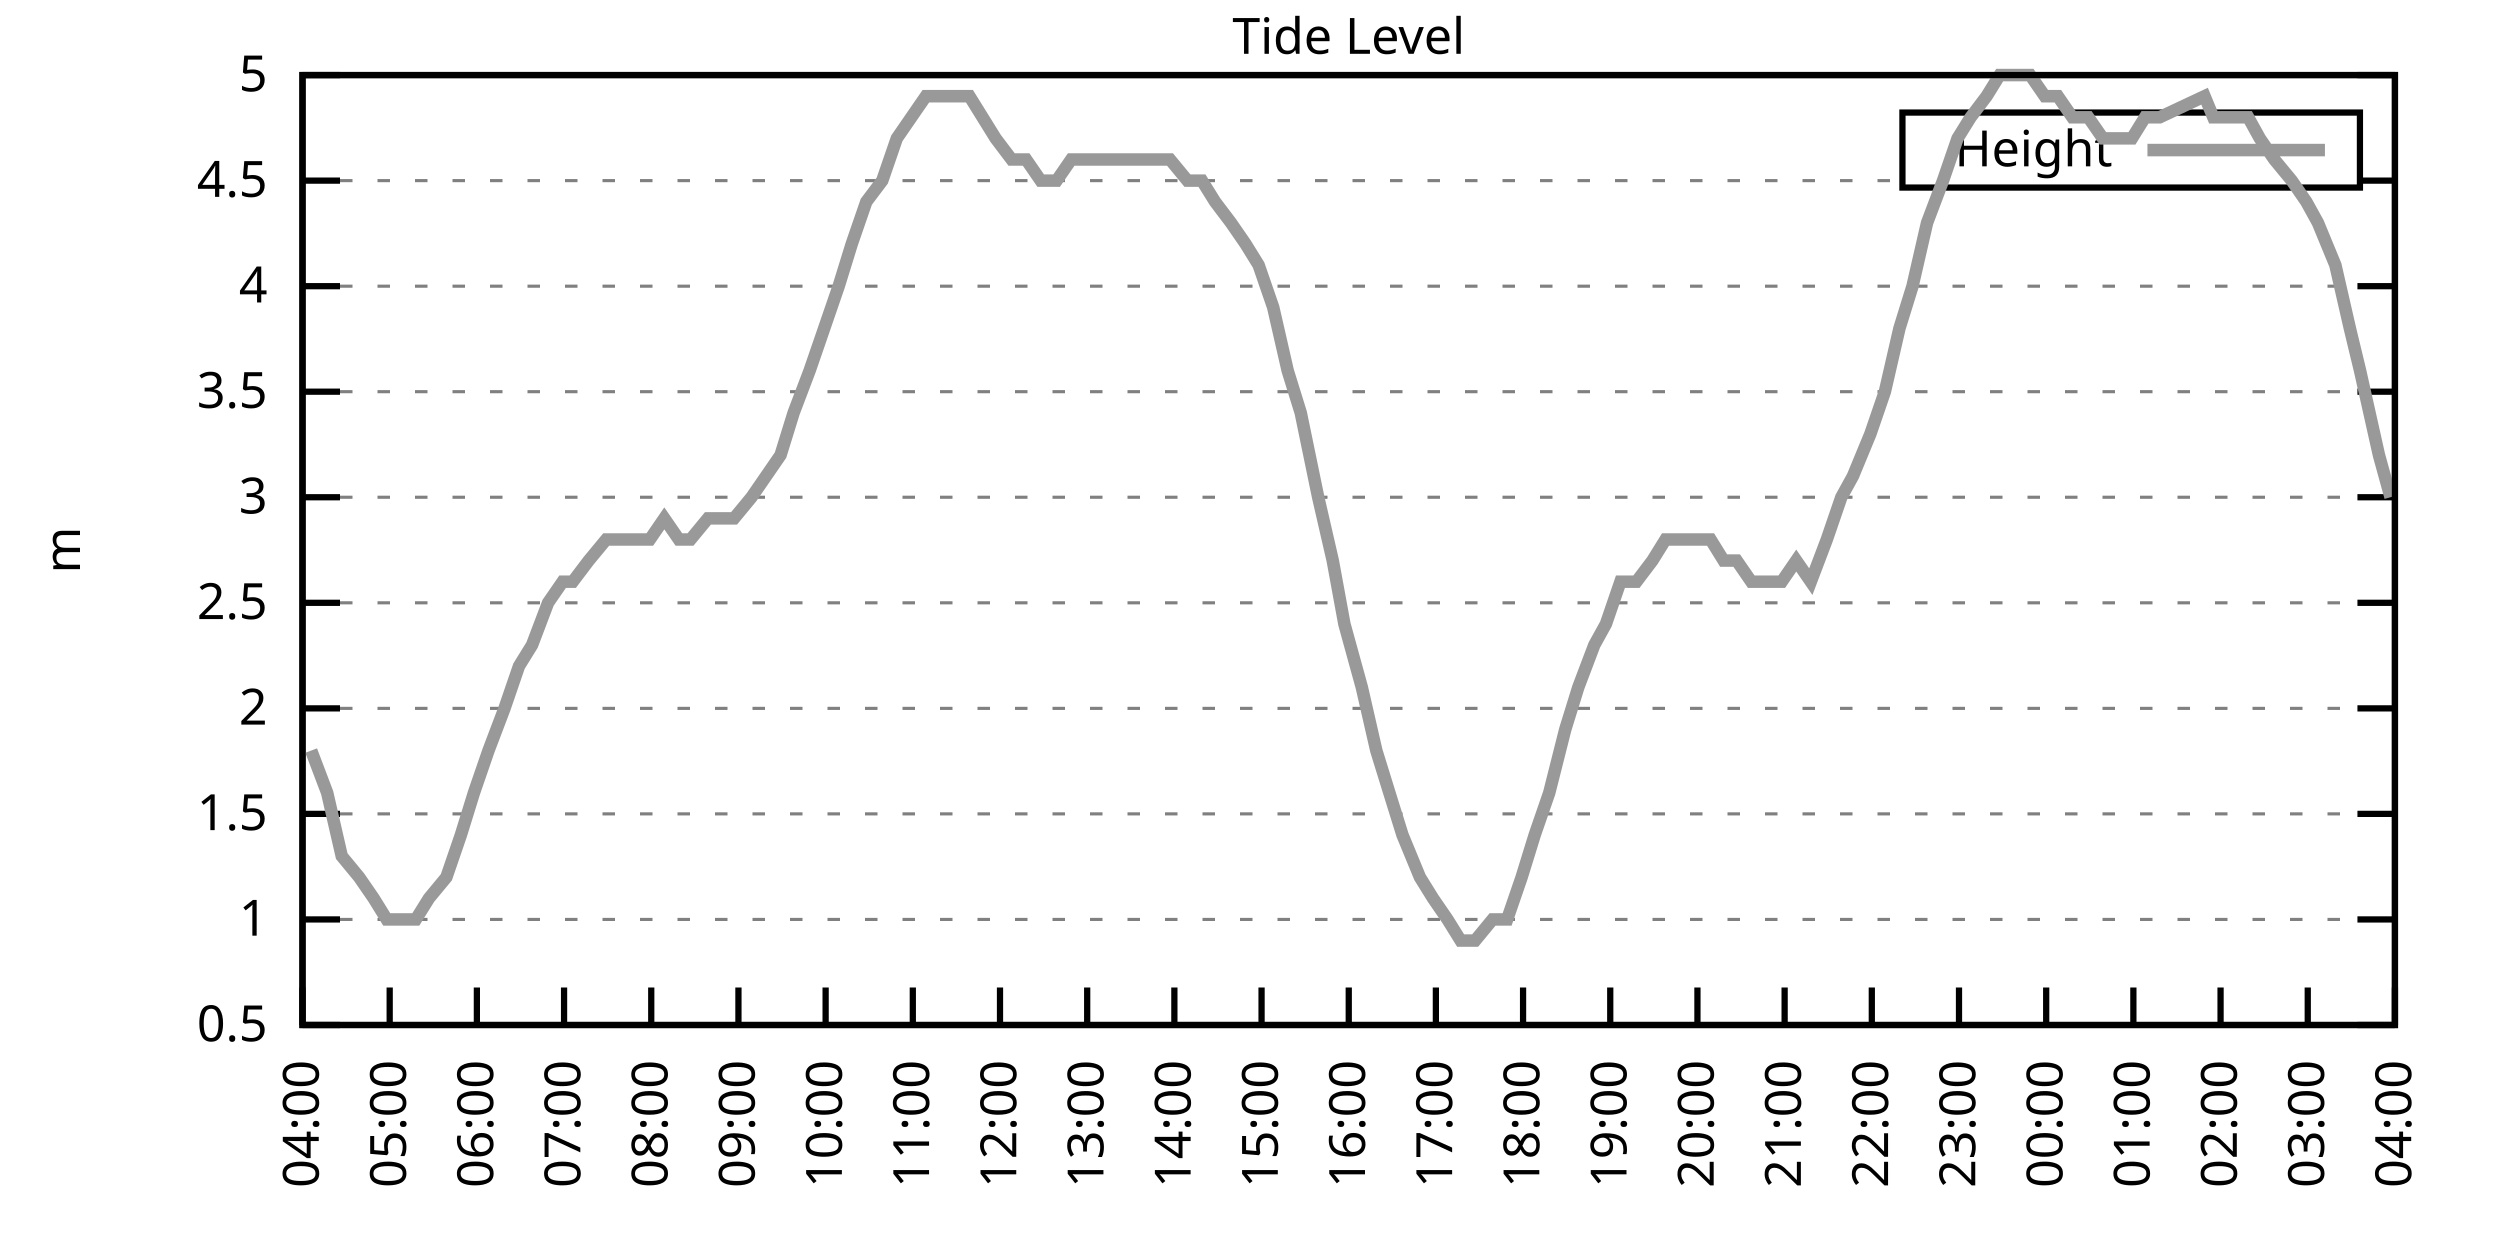
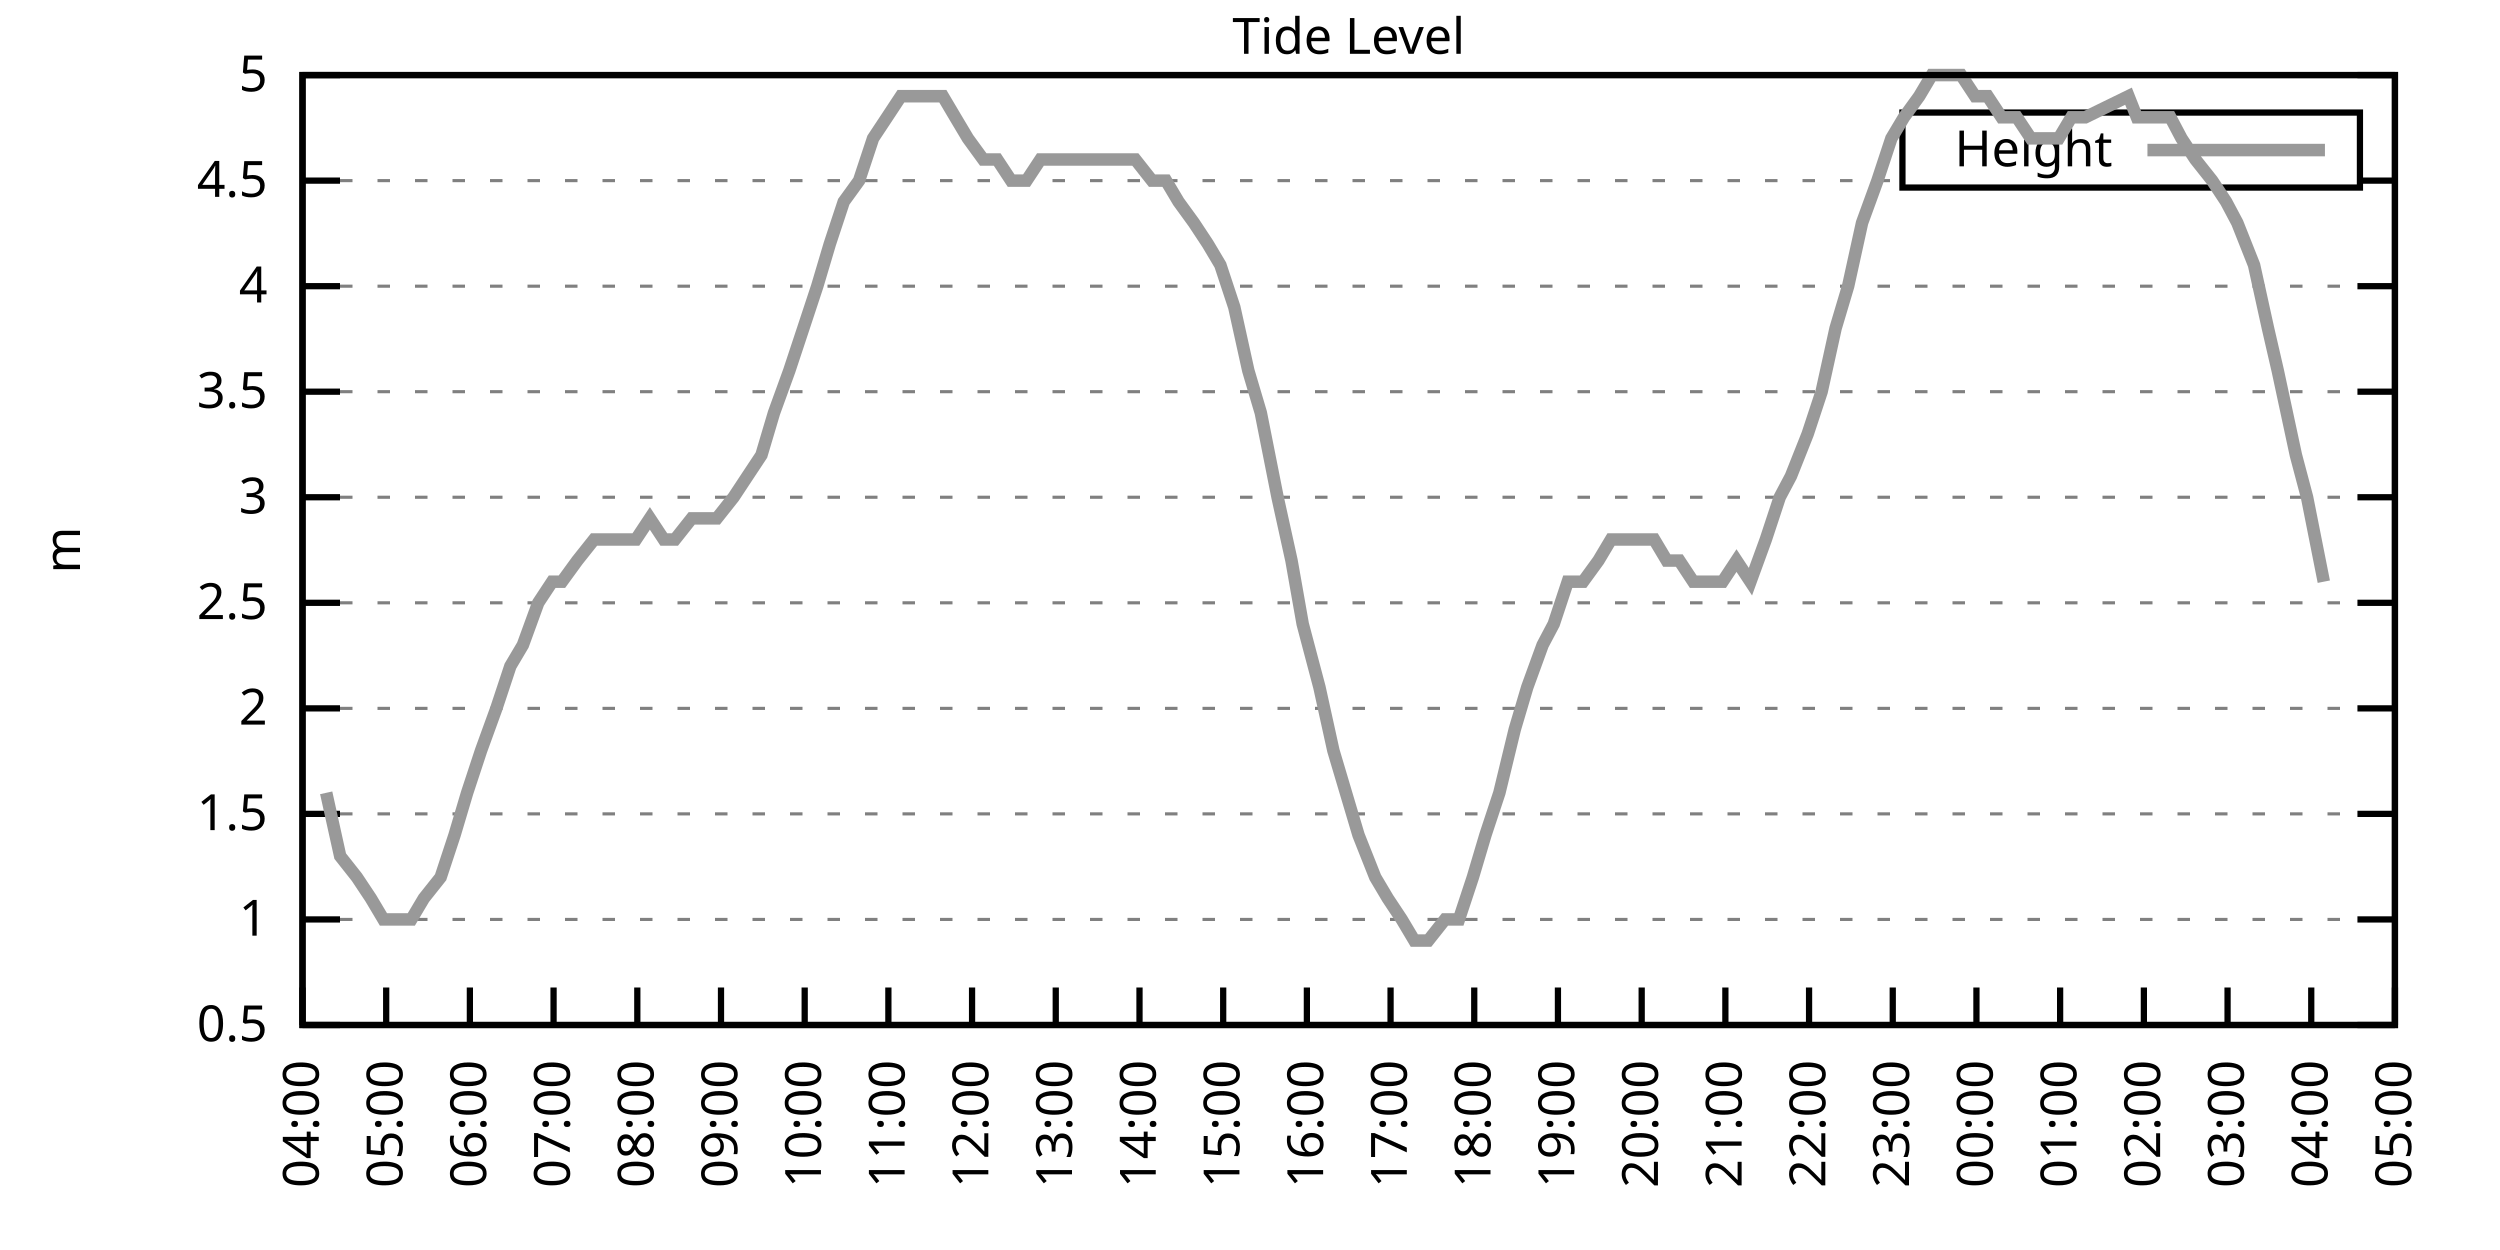
<svg xmlns="http://www.w3.org/2000/svg" xmlns:xlink="http://www.w3.org/1999/xlink" width="400" height="200" viewBox="0 0 400 200">
  <g id="gnuplot_canvas">
    <rect x="0" y="0" width="400" height="200" fill="none" />
    <defs>
      <circle id="gpDot" r="0.5" stroke-width="0.5" stroke="currentColor" />
      <path id="gpPt0" stroke-width="0.333" stroke="currentColor" d="M-1,0 h2 M0,-1 v2" />
      <path id="gpPt1" stroke-width="0.333" stroke="currentColor" d="M-1,-1 L1,1 M1,-1 L-1,1" />
      <path id="gpPt2" stroke-width="0.333" stroke="currentColor" d="M-1,0 L1,0 M0,-1 L0,1 M-1,-1 L1,1 M-1,1 L1,-1" />
      <rect id="gpPt3" stroke-width="0.333" stroke="currentColor" x="-1" y="-1" width="2" height="2" />
      <rect id="gpPt4" stroke-width="0.333" stroke="currentColor" fill="currentColor" x="-1" y="-1" width="2" height="2" />
      <circle id="gpPt5" stroke-width="0.333" stroke="currentColor" cx="0" cy="0" r="1" />
      <use xlink:href="#gpPt5" id="gpPt6" fill="currentColor" stroke="none" />
      <path id="gpPt7" stroke-width="0.333" stroke="currentColor" d="M0,-1.33 L-1.33,0.67 L1.33,0.67 z" />
      <use xlink:href="#gpPt7" id="gpPt8" fill="currentColor" stroke="none" />
      <use xlink:href="#gpPt7" id="gpPt9" stroke="currentColor" transform="rotate(180)" />
      <use xlink:href="#gpPt9" id="gpPt10" fill="currentColor" stroke="none" />
      <use xlink:href="#gpPt3" id="gpPt11" stroke="currentColor" transform="rotate(45)" />
      <use xlink:href="#gpPt11" id="gpPt12" fill="currentColor" stroke="none" />
      <path id="gpPt13" stroke-width="0.333" stroke="currentColor" d="M0,1.330 L1.265,0.411 L0.782,-1.067 L-0.782,-1.076 L-1.265,0.411 z" />
      <use xlink:href="#gpPt13" id="gpPt14" fill="currentColor" stroke="none" />
      <filter id="textbox" filterUnits="objectBoundingBox" x="0" y="0" height="1" width="1">
        <feFlood flood-color="white" flood-opacity="1" result="bgnd" />
        <feComposite in="SourceGraphic" in2="bgnd" operator="atop" />
      </filter>
      <filter id="greybox" filterUnits="objectBoundingBox" x="0" y="0" height="1" width="1">
        <feFlood flood-color="lightgrey" flood-opacity="1" result="grey" />
        <feComposite in="SourceGraphic" in2="grey" operator="atop" />
      </filter>
    </defs>
    <g fill="none" color="white" stroke="currentColor" stroke-width="1.00" stroke-linecap="butt" stroke-linejoin="miter">
</g>
    <g fill="none" color="black" stroke="currentColor" stroke-width="1.00" stroke-linecap="butt" stroke-linejoin="miter">
      <g stroke="none" shape-rendering="crispEdges">
        <polygon fill="rgb(255, 255, 255)" points="48.40,164.00 383.18,164.00 383.18,12.02 48.40,12.02 " />
      </g>
    </g>
    <g fill="none" color="black" stroke="currentColor" stroke-width="1.00" stroke-linecap="butt" stroke-linejoin="miter">
</g>
    <g fill="none" color="black" stroke="black" stroke-width="0.50" stroke-linecap="butt" stroke-linejoin="miter">
</g>
    <g fill="none" color="gray" stroke="currentColor" stroke-width="0.50" stroke-linecap="butt" stroke-linejoin="miter">
      <path stroke="gray" stroke-dasharray="2,4" class="gridline" d="M48.40,164.00 L383.19,164.00  " />
    </g>
    <g fill="none" color="gray" stroke="gray" stroke-width="1.00" stroke-linecap="butt" stroke-linejoin="miter">
</g>
    <g fill="none" color="black" stroke="currentColor" stroke-width="1.00" stroke-linecap="butt" stroke-linejoin="miter">
      <path stroke="black" d="M48.40,164.00 L54.40,164.00 M383.19,164.00 L377.19,164.00  " />
      <g transform="translate(42.80,166.60)" stroke="none" fill="black" font-family="Sans" font-size="8.00" text-anchor="end">
        <text>
          <tspan font-family="Sans"> 0.5</tspan>
        </text>
      </g>
    </g>
    <g fill="none" color="black" stroke="currentColor" stroke-width="1.00" stroke-linecap="butt" stroke-linejoin="miter">
</g>
    <g fill="none" color="black" stroke="black" stroke-width="0.50" stroke-linecap="butt" stroke-linejoin="miter">
</g>
    <g fill="none" color="gray" stroke="currentColor" stroke-width="0.50" stroke-linecap="butt" stroke-linejoin="miter">
      <path stroke="gray" stroke-dasharray="2,4" class="gridline" d="M48.40,147.11 L383.19,147.11  " />
    </g>
    <g fill="none" color="gray" stroke="gray" stroke-width="1.00" stroke-linecap="butt" stroke-linejoin="miter">
</g>
    <g fill="none" color="black" stroke="currentColor" stroke-width="1.00" stroke-linecap="butt" stroke-linejoin="miter">
      <path stroke="black" d="M48.40,147.11 L54.40,147.11 M383.19,147.11 L377.19,147.11  " />
      <g transform="translate(42.80,149.71)" stroke="none" fill="black" font-family="Sans" font-size="8.00" text-anchor="end">
        <text>
          <tspan font-family="Sans"> 1</tspan>
        </text>
      </g>
    </g>
    <g fill="none" color="black" stroke="currentColor" stroke-width="1.00" stroke-linecap="butt" stroke-linejoin="miter">
</g>
    <g fill="none" color="black" stroke="black" stroke-width="0.50" stroke-linecap="butt" stroke-linejoin="miter">
</g>
    <g fill="none" color="gray" stroke="currentColor" stroke-width="0.50" stroke-linecap="butt" stroke-linejoin="miter">
      <path stroke="gray" stroke-dasharray="2,4" class="gridline" d="M48.40,130.22 L383.19,130.22  " />
    </g>
    <g fill="none" color="gray" stroke="gray" stroke-width="1.00" stroke-linecap="butt" stroke-linejoin="miter">
</g>
    <g fill="none" color="black" stroke="currentColor" stroke-width="1.00" stroke-linecap="butt" stroke-linejoin="miter">
      <path stroke="black" d="M48.40,130.22 L54.40,130.22 M383.19,130.22 L377.19,130.22  " />
      <g transform="translate(42.80,132.82)" stroke="none" fill="black" font-family="Sans" font-size="8.00" text-anchor="end">
        <text>
          <tspan font-family="Sans"> 1.5</tspan>
        </text>
      </g>
    </g>
    <g fill="none" color="black" stroke="currentColor" stroke-width="1.00" stroke-linecap="butt" stroke-linejoin="miter">
</g>
    <g fill="none" color="black" stroke="black" stroke-width="0.50" stroke-linecap="butt" stroke-linejoin="miter">
</g>
    <g fill="none" color="gray" stroke="currentColor" stroke-width="0.50" stroke-linecap="butt" stroke-linejoin="miter">
      <path stroke="gray" stroke-dasharray="2,4" class="gridline" d="M48.40,113.34 L383.19,113.34  " />
    </g>
    <g fill="none" color="gray" stroke="gray" stroke-width="1.00" stroke-linecap="butt" stroke-linejoin="miter">
</g>
    <g fill="none" color="black" stroke="currentColor" stroke-width="1.00" stroke-linecap="butt" stroke-linejoin="miter">
      <path stroke="black" d="M48.40,113.34 L54.40,113.34 M383.19,113.34 L377.19,113.34  " />
      <g transform="translate(42.80,115.94)" stroke="none" fill="black" font-family="Sans" font-size="8.00" text-anchor="end">
        <text>
          <tspan font-family="Sans"> 2</tspan>
        </text>
      </g>
    </g>
    <g fill="none" color="black" stroke="currentColor" stroke-width="1.00" stroke-linecap="butt" stroke-linejoin="miter">
</g>
    <g fill="none" color="black" stroke="black" stroke-width="0.50" stroke-linecap="butt" stroke-linejoin="miter">
</g>
    <g fill="none" color="gray" stroke="currentColor" stroke-width="0.50" stroke-linecap="butt" stroke-linejoin="miter">
      <path stroke="gray" stroke-dasharray="2,4" class="gridline" d="M48.40,96.45 L383.19,96.45  " />
    </g>
    <g fill="none" color="gray" stroke="gray" stroke-width="1.00" stroke-linecap="butt" stroke-linejoin="miter">
</g>
    <g fill="none" color="black" stroke="currentColor" stroke-width="1.00" stroke-linecap="butt" stroke-linejoin="miter">
      <path stroke="black" d="M48.40,96.45 L54.40,96.45 M383.19,96.45 L377.19,96.45  " />
      <g transform="translate(42.80,99.05)" stroke="none" fill="black" font-family="Sans" font-size="8.00" text-anchor="end">
        <text>
          <tspan font-family="Sans"> 2.5</tspan>
        </text>
      </g>
    </g>
    <g fill="none" color="black" stroke="currentColor" stroke-width="1.00" stroke-linecap="butt" stroke-linejoin="miter">
</g>
    <g fill="none" color="black" stroke="black" stroke-width="0.50" stroke-linecap="butt" stroke-linejoin="miter">
</g>
    <g fill="none" color="gray" stroke="currentColor" stroke-width="0.50" stroke-linecap="butt" stroke-linejoin="miter">
      <path stroke="gray" stroke-dasharray="2,4" class="gridline" d="M48.40,79.56 L383.19,79.56  " />
    </g>
    <g fill="none" color="gray" stroke="gray" stroke-width="1.00" stroke-linecap="butt" stroke-linejoin="miter">
</g>
    <g fill="none" color="black" stroke="currentColor" stroke-width="1.00" stroke-linecap="butt" stroke-linejoin="miter">
      <path stroke="black" d="M48.40,79.56 L54.40,79.56 M383.19,79.56 L377.19,79.56  " />
      <g transform="translate(42.80,82.16)" stroke="none" fill="black" font-family="Sans" font-size="8.00" text-anchor="end">
        <text>
          <tspan font-family="Sans"> 3</tspan>
        </text>
      </g>
    </g>
    <g fill="none" color="black" stroke="currentColor" stroke-width="1.00" stroke-linecap="butt" stroke-linejoin="miter">
</g>
    <g fill="none" color="black" stroke="black" stroke-width="0.50" stroke-linecap="butt" stroke-linejoin="miter">
</g>
    <g fill="none" color="gray" stroke="currentColor" stroke-width="0.50" stroke-linecap="butt" stroke-linejoin="miter">
      <path stroke="gray" stroke-dasharray="2,4" class="gridline" d="M48.40,62.67 L383.19,62.67  " />
    </g>
    <g fill="none" color="gray" stroke="gray" stroke-width="1.00" stroke-linecap="butt" stroke-linejoin="miter">
</g>
    <g fill="none" color="black" stroke="currentColor" stroke-width="1.00" stroke-linecap="butt" stroke-linejoin="miter">
      <path stroke="black" d="M48.40,62.67 L54.40,62.67 M383.19,62.67 L377.19,62.67  " />
      <g transform="translate(42.80,65.27)" stroke="none" fill="black" font-family="Sans" font-size="8.00" text-anchor="end">
        <text>
          <tspan font-family="Sans"> 3.5</tspan>
        </text>
      </g>
    </g>
    <g fill="none" color="black" stroke="currentColor" stroke-width="1.00" stroke-linecap="butt" stroke-linejoin="miter">
</g>
    <g fill="none" color="black" stroke="black" stroke-width="0.50" stroke-linecap="butt" stroke-linejoin="miter">
</g>
    <g fill="none" color="gray" stroke="currentColor" stroke-width="0.50" stroke-linecap="butt" stroke-linejoin="miter">
      <path stroke="gray" stroke-dasharray="2,4" class="gridline" d="M48.40,45.79 L383.19,45.79  " />
    </g>
    <g fill="none" color="gray" stroke="gray" stroke-width="1.00" stroke-linecap="butt" stroke-linejoin="miter">
</g>
    <g fill="none" color="black" stroke="currentColor" stroke-width="1.00" stroke-linecap="butt" stroke-linejoin="miter">
      <path stroke="black" d="M48.40,45.79 L54.40,45.79 M383.19,45.79 L377.19,45.79  " />
      <g transform="translate(42.80,48.39)" stroke="none" fill="black" font-family="Sans" font-size="8.00" text-anchor="end">
        <text>
          <tspan font-family="Sans"> 4</tspan>
        </text>
      </g>
    </g>
    <g fill="none" color="black" stroke="currentColor" stroke-width="1.00" stroke-linecap="butt" stroke-linejoin="miter">
</g>
    <g fill="none" color="black" stroke="black" stroke-width="0.50" stroke-linecap="butt" stroke-linejoin="miter">
</g>
    <g fill="none" color="gray" stroke="currentColor" stroke-width="0.50" stroke-linecap="butt" stroke-linejoin="miter">
      <path stroke="gray" stroke-dasharray="2,4" class="gridline" d="M48.40,28.90 L304.39,28.90 M377.59,28.90 L383.19,28.90  " />
    </g>
    <g fill="none" color="gray" stroke="gray" stroke-width="1.00" stroke-linecap="butt" stroke-linejoin="miter">
</g>
    <g fill="none" color="black" stroke="currentColor" stroke-width="1.00" stroke-linecap="butt" stroke-linejoin="miter">
      <path stroke="black" d="M48.40,28.90 L54.40,28.90 M383.19,28.90 L377.19,28.90  " />
      <g transform="translate(42.80,31.50)" stroke="none" fill="black" font-family="Sans" font-size="8.00" text-anchor="end">
        <text>
          <tspan font-family="Sans"> 4.5</tspan>
        </text>
      </g>
    </g>
    <g fill="none" color="black" stroke="currentColor" stroke-width="1.00" stroke-linecap="butt" stroke-linejoin="miter">
</g>
    <g fill="none" color="black" stroke="black" stroke-width="0.50" stroke-linecap="butt" stroke-linejoin="miter">
</g>
    <g fill="none" color="gray" stroke="currentColor" stroke-width="0.50" stroke-linecap="butt" stroke-linejoin="miter">
      <path stroke="gray" stroke-dasharray="2,4" class="gridline" d="M48.40,12.01 L383.19,12.01  " />
    </g>
    <g fill="none" color="gray" stroke="gray" stroke-width="1.00" stroke-linecap="butt" stroke-linejoin="miter">
</g>
    <g fill="none" color="black" stroke="currentColor" stroke-width="1.00" stroke-linecap="butt" stroke-linejoin="miter">
      <path stroke="black" d="M48.40,12.01 L54.40,12.01 M383.19,12.01 L377.19,12.01  " />
      <g transform="translate(42.80,14.61)" stroke="none" fill="black" font-family="Sans" font-size="8.00" text-anchor="end">
        <text>
          <tspan font-family="Sans"> 5</tspan>
        </text>
      </g>
    </g>
    <g fill="none" color="black" stroke="currentColor" stroke-width="1.00" stroke-linecap="butt" stroke-linejoin="miter">
      <path stroke="black" d="M48.40,164.00 L48.40,158.00  " />
      <g transform="translate(51.00,169.60) rotate(270.00)" stroke="none" fill="black" font-family="Sans" font-size="8.00" text-anchor="end">
        <text>
          <tspan font-family="Sans">04:00</tspan>
        </text>
      </g>
    </g>
    <g fill="none" color="black" stroke="currentColor" stroke-width="1.00" stroke-linecap="butt" stroke-linejoin="miter">
-       <path stroke="black" d="M62.35,164.00 L62.35,158.00  " />
-       <g transform="translate(64.95,169.60) rotate(270.00)" stroke="none" fill="black" font-family="Sans" font-size="8.00" text-anchor="end">
+       <path stroke="black" d="M61.79,164.00 L61.79,158.00  " />
+       <g transform="translate(64.39,169.60) rotate(270.00)" stroke="none" fill="black" font-family="Sans" font-size="8.00" text-anchor="end">
        <text>
          <tspan font-family="Sans">05:00</tspan>
        </text>
      </g>
    </g>
    <g fill="none" color="black" stroke="currentColor" stroke-width="1.00" stroke-linecap="butt" stroke-linejoin="miter">
-       <path stroke="black" d="M76.30,164.00 L76.30,158.00  " />
-       <g transform="translate(78.90,169.60) rotate(270.00)" stroke="none" fill="black" font-family="Sans" font-size="8.00" text-anchor="end">
+       <path stroke="black" d="M75.18,164.00 L75.18,158.00  " />
+       <g transform="translate(77.78,169.60) rotate(270.00)" stroke="none" fill="black" font-family="Sans" font-size="8.00" text-anchor="end">
        <text>
          <tspan font-family="Sans">06:00</tspan>
        </text>
      </g>
    </g>
    <g fill="none" color="black" stroke="currentColor" stroke-width="1.00" stroke-linecap="butt" stroke-linejoin="miter">
-       <path stroke="black" d="M90.25,164.00 L90.25,158.00  " />
-       <g transform="translate(92.85,169.60) rotate(270.00)" stroke="none" fill="black" font-family="Sans" font-size="8.00" text-anchor="end">
+       <path stroke="black" d="M88.57,164.00 L88.57,158.00  " />
+       <g transform="translate(91.17,169.60) rotate(270.00)" stroke="none" fill="black" font-family="Sans" font-size="8.00" text-anchor="end">
        <text>
          <tspan font-family="Sans">07:00</tspan>
        </text>
      </g>
    </g>
    <g fill="none" color="black" stroke="currentColor" stroke-width="1.00" stroke-linecap="butt" stroke-linejoin="miter">
-       <path stroke="black" d="M104.20,164.00 L104.20,158.00  " />
-       <g transform="translate(106.80,169.60) rotate(270.00)" stroke="none" fill="black" font-family="Sans" font-size="8.00" text-anchor="end">
+       <path stroke="black" d="M101.97,164.00 L101.97,158.00  " />
+       <g transform="translate(104.57,169.60) rotate(270.00)" stroke="none" fill="black" font-family="Sans" font-size="8.00" text-anchor="end">
        <text>
          <tspan font-family="Sans">08:00</tspan>
        </text>
      </g>
    </g>
    <g fill="none" color="black" stroke="currentColor" stroke-width="1.00" stroke-linecap="butt" stroke-linejoin="miter">
-       <path stroke="black" d="M118.15,164.00 L118.15,158.00  " />
-       <g transform="translate(120.75,169.60) rotate(270.00)" stroke="none" fill="black" font-family="Sans" font-size="8.00" text-anchor="end">
+       <path stroke="black" d="M115.36,164.00 L115.36,158.00  " />
+       <g transform="translate(117.96,169.60) rotate(270.00)" stroke="none" fill="black" font-family="Sans" font-size="8.00" text-anchor="end">
        <text>
          <tspan font-family="Sans">09:00</tspan>
        </text>
      </g>
    </g>
    <g fill="none" color="black" stroke="currentColor" stroke-width="1.00" stroke-linecap="butt" stroke-linejoin="miter">
-       <path stroke="black" d="M132.10,164.00 L132.10,158.00  " />
-       <g transform="translate(134.70,169.60) rotate(270.00)" stroke="none" fill="black" font-family="Sans" font-size="8.00" text-anchor="end">
+       <path stroke="black" d="M128.75,164.00 L128.75,158.00  " />
+       <g transform="translate(131.35,169.60) rotate(270.00)" stroke="none" fill="black" font-family="Sans" font-size="8.00" text-anchor="end">
        <text>
          <tspan font-family="Sans">10:00</tspan>
        </text>
      </g>
    </g>
    <g fill="none" color="black" stroke="currentColor" stroke-width="1.00" stroke-linecap="butt" stroke-linejoin="miter">
-       <path stroke="black" d="M146.05,164.00 L146.05,158.00  " />
-       <g transform="translate(148.65,169.60) rotate(270.00)" stroke="none" fill="black" font-family="Sans" font-size="8.00" text-anchor="end">
+       <path stroke="black" d="M142.14,164.00 L142.14,158.00  " />
+       <g transform="translate(144.74,169.60) rotate(270.00)" stroke="none" fill="black" font-family="Sans" font-size="8.00" text-anchor="end">
        <text>
          <tspan font-family="Sans">11:00</tspan>
        </text>
      </g>
    </g>
    <g fill="none" color="black" stroke="currentColor" stroke-width="1.00" stroke-linecap="butt" stroke-linejoin="miter">
-       <path stroke="black" d="M160.00,164.00 L160.00,158.00  " />
-       <g transform="translate(162.60,169.60) rotate(270.00)" stroke="none" fill="black" font-family="Sans" font-size="8.00" text-anchor="end">
+       <path stroke="black" d="M155.53,164.00 L155.53,158.00  " />
+       <g transform="translate(158.13,169.60) rotate(270.00)" stroke="none" fill="black" font-family="Sans" font-size="8.00" text-anchor="end">
        <text>
          <tspan font-family="Sans">12:00</tspan>
        </text>
      </g>
    </g>
    <g fill="none" color="black" stroke="currentColor" stroke-width="1.00" stroke-linecap="butt" stroke-linejoin="miter">
-       <path stroke="black" d="M173.95,164.00 L173.95,158.00  " />
-       <g transform="translate(176.55,169.60) rotate(270.00)" stroke="none" fill="black" font-family="Sans" font-size="8.00" text-anchor="end">
+       <path stroke="black" d="M168.92,164.00 L168.92,158.00  " />
+       <g transform="translate(171.52,169.60) rotate(270.00)" stroke="none" fill="black" font-family="Sans" font-size="8.00" text-anchor="end">
        <text>
          <tspan font-family="Sans">13:00</tspan>
        </text>
      </g>
    </g>
    <g fill="none" color="black" stroke="currentColor" stroke-width="1.00" stroke-linecap="butt" stroke-linejoin="miter">
-       <path stroke="black" d="M187.90,164.00 L187.90,158.00  " />
-       <g transform="translate(190.50,169.60) rotate(270.00)" stroke="none" fill="black" font-family="Sans" font-size="8.00" text-anchor="end">
+       <path stroke="black" d="M182.32,164.00 L182.32,158.00  " />
+       <g transform="translate(184.92,169.60) rotate(270.00)" stroke="none" fill="black" font-family="Sans" font-size="8.00" text-anchor="end">
        <text>
          <tspan font-family="Sans">14:00</tspan>
        </text>
      </g>
    </g>
    <g fill="none" color="black" stroke="currentColor" stroke-width="1.00" stroke-linecap="butt" stroke-linejoin="miter">
-       <path stroke="black" d="M201.85,164.00 L201.85,158.00  " />
-       <g transform="translate(204.45,169.60) rotate(270.00)" stroke="none" fill="black" font-family="Sans" font-size="8.00" text-anchor="end">
+       <path stroke="black" d="M195.71,164.00 L195.71,158.00  " />
+       <g transform="translate(198.31,169.60) rotate(270.00)" stroke="none" fill="black" font-family="Sans" font-size="8.00" text-anchor="end">
        <text>
          <tspan font-family="Sans">15:00</tspan>
        </text>
      </g>
    </g>
    <g fill="none" color="black" stroke="currentColor" stroke-width="1.00" stroke-linecap="butt" stroke-linejoin="miter">
-       <path stroke="black" d="M215.80,164.00 L215.80,158.00  " />
-       <g transform="translate(218.40,169.60) rotate(270.00)" stroke="none" fill="black" font-family="Sans" font-size="8.00" text-anchor="end">
+       <path stroke="black" d="M209.10,164.00 L209.10,158.00  " />
+       <g transform="translate(211.70,169.60) rotate(270.00)" stroke="none" fill="black" font-family="Sans" font-size="8.00" text-anchor="end">
        <text>
          <tspan font-family="Sans">16:00</tspan>
        </text>
      </g>
    </g>
    <g fill="none" color="black" stroke="currentColor" stroke-width="1.00" stroke-linecap="butt" stroke-linejoin="miter">
-       <path stroke="black" d="M229.74,164.00 L229.74,158.00  " />
-       <g transform="translate(232.34,169.60) rotate(270.00)" stroke="none" fill="black" font-family="Sans" font-size="8.00" text-anchor="end">
+       <path stroke="black" d="M222.49,164.00 L222.49,158.00  " />
+       <g transform="translate(225.09,169.60) rotate(270.00)" stroke="none" fill="black" font-family="Sans" font-size="8.00" text-anchor="end">
        <text>
          <tspan font-family="Sans">17:00</tspan>
        </text>
      </g>
    </g>
    <g fill="none" color="black" stroke="currentColor" stroke-width="1.00" stroke-linecap="butt" stroke-linejoin="miter">
-       <path stroke="black" d="M243.69,164.00 L243.69,158.00  " />
-       <g transform="translate(246.29,169.60) rotate(270.00)" stroke="none" fill="black" font-family="Sans" font-size="8.00" text-anchor="end">
+       <path stroke="black" d="M235.88,164.00 L235.88,158.00  " />
+       <g transform="translate(238.48,169.60) rotate(270.00)" stroke="none" fill="black" font-family="Sans" font-size="8.00" text-anchor="end">
        <text>
          <tspan font-family="Sans">18:00</tspan>
        </text>
      </g>
    </g>
    <g fill="none" color="black" stroke="currentColor" stroke-width="1.00" stroke-linecap="butt" stroke-linejoin="miter">
-       <path stroke="black" d="M257.64,164.00 L257.64,158.00  " />
-       <g transform="translate(260.24,169.60) rotate(270.00)" stroke="none" fill="black" font-family="Sans" font-size="8.00" text-anchor="end">
+       <path stroke="black" d="M249.27,164.00 L249.27,158.00  " />
+       <g transform="translate(251.87,169.60) rotate(270.00)" stroke="none" fill="black" font-family="Sans" font-size="8.00" text-anchor="end">
        <text>
          <tspan font-family="Sans">19:00</tspan>
        </text>
      </g>
    </g>
    <g fill="none" color="black" stroke="currentColor" stroke-width="1.00" stroke-linecap="butt" stroke-linejoin="miter">
-       <path stroke="black" d="M271.59,164.00 L271.59,158.00  " />
-       <g transform="translate(274.19,169.60) rotate(270.00)" stroke="none" fill="black" font-family="Sans" font-size="8.00" text-anchor="end">
+       <path stroke="black" d="M262.67,164.00 L262.67,158.00  " />
+       <g transform="translate(265.27,169.60) rotate(270.00)" stroke="none" fill="black" font-family="Sans" font-size="8.00" text-anchor="end">
        <text>
          <tspan font-family="Sans">20:00</tspan>
        </text>
      </g>
    </g>
    <g fill="none" color="black" stroke="currentColor" stroke-width="1.00" stroke-linecap="butt" stroke-linejoin="miter">
-       <path stroke="black" d="M285.54,164.00 L285.54,158.00  " />
-       <g transform="translate(288.14,169.60) rotate(270.00)" stroke="none" fill="black" font-family="Sans" font-size="8.00" text-anchor="end">
+       <path stroke="black" d="M276.06,164.00 L276.06,158.00  " />
+       <g transform="translate(278.66,169.60) rotate(270.00)" stroke="none" fill="black" font-family="Sans" font-size="8.00" text-anchor="end">
        <text>
          <tspan font-family="Sans">21:00</tspan>
        </text>
      </g>
    </g>
    <g fill="none" color="black" stroke="currentColor" stroke-width="1.00" stroke-linecap="butt" stroke-linejoin="miter">
-       <path stroke="black" d="M299.49,164.00 L299.49,158.00  " />
-       <g transform="translate(302.09,169.60) rotate(270.00)" stroke="none" fill="black" font-family="Sans" font-size="8.00" text-anchor="end">
+       <path stroke="black" d="M289.45,164.00 L289.45,158.00  " />
+       <g transform="translate(292.05,169.60) rotate(270.00)" stroke="none" fill="black" font-family="Sans" font-size="8.00" text-anchor="end">
        <text>
          <tspan font-family="Sans">22:00</tspan>
        </text>
      </g>
    </g>
    <g fill="none" color="black" stroke="currentColor" stroke-width="1.00" stroke-linecap="butt" stroke-linejoin="miter">
-       <path stroke="black" d="M313.44,164.00 L313.44,158.00  " />
-       <g transform="translate(316.04,169.60) rotate(270.00)" stroke="none" fill="black" font-family="Sans" font-size="8.00" text-anchor="end">
+       <path stroke="black" d="M302.84,164.00 L302.84,158.00  " />
+       <g transform="translate(305.44,169.60) rotate(270.00)" stroke="none" fill="black" font-family="Sans" font-size="8.00" text-anchor="end">
        <text>
          <tspan font-family="Sans">23:00</tspan>
        </text>
      </g>
    </g>
    <g fill="none" color="black" stroke="currentColor" stroke-width="1.00" stroke-linecap="butt" stroke-linejoin="miter">
-       <path stroke="black" d="M327.39,164.00 L327.39,158.00  " />
-       <g transform="translate(329.99,169.60) rotate(270.00)" stroke="none" fill="black" font-family="Sans" font-size="8.00" text-anchor="end">
+       <path stroke="black" d="M316.23,164.00 L316.23,158.00  " />
+       <g transform="translate(318.83,169.60) rotate(270.00)" stroke="none" fill="black" font-family="Sans" font-size="8.00" text-anchor="end">
        <text>
          <tspan font-family="Sans">00:00</tspan>
        </text>
      </g>
    </g>
    <g fill="none" color="black" stroke="currentColor" stroke-width="1.00" stroke-linecap="butt" stroke-linejoin="miter">
-       <path stroke="black" d="M341.34,164.00 L341.34,158.00  " />
-       <g transform="translate(343.94,169.60) rotate(270.00)" stroke="none" fill="black" font-family="Sans" font-size="8.00" text-anchor="end">
+       <path stroke="black" d="M329.62,164.00 L329.62,158.00  " />
+       <g transform="translate(332.22,169.60) rotate(270.00)" stroke="none" fill="black" font-family="Sans" font-size="8.00" text-anchor="end">
        <text>
          <tspan font-family="Sans">01:00</tspan>
        </text>
      </g>
    </g>
    <g fill="none" color="black" stroke="currentColor" stroke-width="1.00" stroke-linecap="butt" stroke-linejoin="miter">
-       <path stroke="black" d="M355.29,164.00 L355.29,158.00  " />
-       <g transform="translate(357.89,169.60) rotate(270.00)" stroke="none" fill="black" font-family="Sans" font-size="8.00" text-anchor="end">
+       <path stroke="black" d="M343.02,164.00 L343.02,158.00  " />
+       <g transform="translate(345.62,169.60) rotate(270.00)" stroke="none" fill="black" font-family="Sans" font-size="8.00" text-anchor="end">
        <text>
          <tspan font-family="Sans">02:00</tspan>
        </text>
      </g>
    </g>
    <g fill="none" color="black" stroke="currentColor" stroke-width="1.00" stroke-linecap="butt" stroke-linejoin="miter">
-       <path stroke="black" d="M369.24,164.00 L369.24,158.00  " />
-       <g transform="translate(371.84,169.60) rotate(270.00)" stroke="none" fill="black" font-family="Sans" font-size="8.00" text-anchor="end">
+       <path stroke="black" d="M356.41,164.00 L356.41,158.00  " />
+       <g transform="translate(359.01,169.60) rotate(270.00)" stroke="none" fill="black" font-family="Sans" font-size="8.00" text-anchor="end">
        <text>
          <tspan font-family="Sans">03:00</tspan>
+         </text>
+       </g>
+     </g>
+     <g fill="none" color="black" stroke="currentColor" stroke-width="1.00" stroke-linecap="butt" stroke-linejoin="miter">
+       <path stroke="black" d="M369.80,164.00 L369.80,158.00  " />
+       <g transform="translate(372.40,169.60) rotate(270.00)" stroke="none" fill="black" font-family="Sans" font-size="8.00" text-anchor="end">
+         <text>
+           <tspan font-family="Sans">04:00</tspan>
        </text>
      </g>
    </g>
    <g fill="none" color="black" stroke="currentColor" stroke-width="1.00" stroke-linecap="butt" stroke-linejoin="miter">
      <path stroke="black" d="M383.19,164.00 L383.19,158.00  " />
      <g transform="translate(385.79,169.60) rotate(270.00)" stroke="none" fill="black" font-family="Sans" font-size="8.00" text-anchor="end">
        <text>
-           <tspan font-family="Sans">04:00</tspan>
+           <tspan font-family="Sans">05:00</tspan>
        </text>
      </g>
    </g>
    <g fill="none" color="black" stroke="currentColor" stroke-width="1.00" stroke-linecap="butt" stroke-linejoin="miter">
</g>
    <g fill="none" color="black" stroke="currentColor" stroke-width="1.00" stroke-linecap="butt" stroke-linejoin="miter">
      <path stroke="black" d="M48.40,12.01 L48.40,164.00 L383.19,164.00 L383.19,12.01 L48.40,12.01 Z  " />
    </g>
    <g fill="none" color="black" stroke="currentColor" stroke-width="1.00" stroke-linecap="butt" stroke-linejoin="miter">
</g>
    <g fill="none" color="black" stroke="currentColor" stroke-width="1.00" stroke-linecap="butt" stroke-linejoin="miter">
      <path stroke="black" d="M304.39,30.01 L304.39,18.01 L377.59,18.01 L377.59,30.01 L304.39,30.01 Z  " />
    </g>
    <g id="Tide_level_plot_1">
      <g fill="none" color="white" stroke="black" stroke-width="2.00" stroke-linecap="butt" stroke-linejoin="miter">
</g>
      <g fill="none" color="black" stroke="currentColor" stroke-width="2.00" stroke-linecap="butt" stroke-linejoin="miter">
        <g transform="translate(337.99,26.61)" stroke="none" fill="black" font-family="Sans" font-size="8.00" text-anchor="end">
          <text>
            <tspan font-family="Sans">Height</tspan>
          </text>
        </g>
      </g>
      <g fill="none" color="black" stroke="currentColor" stroke-width="2.00" stroke-linecap="butt" stroke-linejoin="miter">
-         <path stroke="rgb(153, 153, 153)" d="M343.59,24.01 L371.99,24.01 M49.79,120.09 L52.35,126.85 L54.68,136.98 L57.47,140.36 L59.79,143.73 L61.88,147.11   L64.44,147.11 L66.53,147.11 L68.63,143.73 L71.42,140.36 L73.74,133.60 L75.83,126.85 L78.16,120.09 L80.72,113.34   L83.04,106.58 L85.13,103.20 L87.69,96.45 L90.02,93.07 L91.64,93.07 L94.20,89.69 L96.99,86.32 L99.32,86.32   L101.64,86.32 L103.97,86.32 L106.29,82.94 L108.62,86.32 L110.48,86.32 L113.27,82.94 L115.59,82.94 L117.45,82.94   L120.24,79.56 L122.57,76.18 L124.89,72.81 L126.98,66.05 L129.54,59.30 L131.87,52.54 L134.19,45.79 L136.28,39.03   L138.61,32.28 L141.16,28.90 L143.49,22.14 L145.81,18.77 L148.14,15.39 L150.46,15.39 L152.79,15.39 L155.11,15.39   L157.21,18.77 L159.30,22.14 L161.86,25.52 L164.18,25.52 L166.51,28.90 L169.06,28.90 L171.39,25.52 L173.71,25.52   L176.04,25.52 L178.36,25.52 L180.46,25.52 L183.01,25.52 L184.87,25.52 L187.20,25.52 L189.99,28.90 L192.31,28.90   L194.41,32.28 L196.96,35.65 L199.29,39.03 L201.38,42.41 L203.71,49.16 L206.03,59.30 L208.12,66.05 L210.91,79.56   L213.24,89.69 L215.10,99.83 L217.89,109.96 L220.21,120.09 L222.30,126.85 L224.40,133.60 L227.19,140.36 L229.28,143.73   L231.60,147.11 L233.70,150.49 L236.02,150.49 L238.81,147.11 L241.14,147.11 L243.46,140.36 L245.55,133.60 L247.88,126.85   L250.44,116.71 L252.53,109.96 L255.09,103.20 L256.95,99.83 L259.27,93.07 L261.83,93.07 L264.39,89.69 L266.48,86.32   L268.57,86.32 L271.13,86.32 L273.69,86.32 L275.78,89.69 L277.87,89.69 L280.20,93.07 L282.75,93.07 L285.08,93.07   L287.40,89.69 L289.73,93.07 L292.29,86.32 L294.61,79.56 L296.47,76.18 L299.26,69.43 L301.58,62.67 L303.91,52.54   L306.00,45.79 L308.33,35.65 L310.88,28.90 L313.21,22.14 L315.30,18.77 L317.86,15.39 L319.95,12.01 L322.28,12.01   L324.83,12.01 L327.16,15.39 L329.25,15.39 L331.58,18.77 L334.13,18.77 L336.46,22.14 L338.78,22.14 L341.11,22.14   L343.20,18.77 L345.53,18.77 L352.73,15.39 L354.13,18.77 L356.69,18.77 L359.71,18.77 L361.57,22.14 L363.89,25.52   L366.68,28.90 L369.01,32.28 L370.87,35.65 L373.66,42.41 L375.98,52.54 L377.61,59.30 L380.63,72.81 L382.49,79.56    " />
+         <path stroke="rgb(153, 153, 153)" d="M343.59,24.01 L371.99,24.01 M52.19,126.85 L54.43,136.98 L57.10,140.36 L59.34,143.73 L61.35,147.11 L63.80,147.11   L65.81,147.11 L67.82,143.73 L70.50,140.36 L72.73,133.60 L74.74,126.85 L76.97,120.09 L79.42,113.34 L81.66,106.58   L83.66,103.20 L86.12,96.45 L88.35,93.07 L89.91,93.07 L92.37,89.69 L95.05,86.32 L97.28,86.32 L99.51,86.32   L101.74,86.32 L103.98,82.94 L106.21,86.32 L107.99,86.32 L110.67,82.94 L112.90,82.94 L114.69,82.94 L117.37,79.56   L119.60,76.18 L121.83,72.81 L123.84,66.05 L126.29,59.30 L128.53,52.54 L130.76,45.79 L132.77,39.03 L135.00,32.28   L137.45,28.90 L139.69,22.14 L141.92,18.77 L144.15,15.39 L146.38,15.39 L148.61,15.39 L150.85,15.39 L152.85,18.77   L154.86,22.14 L157.32,25.52 L159.55,25.52 L161.78,28.90 L164.24,28.90 L166.47,25.52 L168.70,25.52 L170.93,25.52   L173.17,25.52 L175.17,25.52 L177.63,25.52 L179.41,25.52 L181.65,25.52 L184.32,28.90 L186.56,28.90 L188.57,32.28   L191.02,35.65 L193.25,39.03 L195.26,42.41 L197.49,49.16 L199.73,59.30 L201.73,66.05 L204.41,79.56 L206.64,89.69   L208.43,99.83 L211.11,109.96 L213.34,120.09 L215.35,126.85 L217.36,133.60 L220.04,140.36 L222.04,143.73 L224.28,147.11   L226.29,150.49 L228.52,150.49 L231.20,147.11 L233.43,147.11 L235.66,140.36 L237.67,133.60 L239.90,126.85 L242.36,116.71   L244.36,109.96 L246.82,103.20 L248.60,99.83 L250.84,93.07 L253.29,93.07 L255.75,89.69 L257.76,86.32 L259.76,86.32   L262.22,86.32 L264.67,86.32 L266.68,89.69 L268.69,89.69 L270.92,93.07 L273.38,93.07 L275.61,93.07 L277.84,89.69   L280.07,93.07 L282.53,86.32 L284.76,79.56 L286.55,76.18 L289.23,69.43 L291.46,62.67 L293.69,52.54 L295.70,45.79   L297.93,35.65 L300.39,28.90 L302.62,22.14 L304.63,18.77 L307.08,15.39 L309.09,12.01 L311.32,12.01 L313.78,12.01   L316.01,15.39 L318.02,15.39 L320.25,18.77 L322.70,18.77 L324.94,22.14 L327.17,22.14 L329.40,22.14 L331.41,18.77   L333.64,18.77 L340.56,15.39 L341.90,18.77 L344.35,18.77 L347.26,18.77 L349.04,22.14 L351.27,25.52 L353.95,28.90   L356.18,32.28 L357.97,35.65 L360.65,42.41 L362.88,52.54 L364.44,59.30 L367.34,72.81 L369.13,79.56 L371.81,93.07    " />
      </g>
    </g>
    <g fill="none" color="black" stroke="currentColor" stroke-width="2.00" stroke-linecap="butt" stroke-linejoin="miter">
</g>
    <g fill="none" color="black" stroke="black" stroke-width="1.00" stroke-linecap="butt" stroke-linejoin="miter">
</g>
    <g fill="none" color="black" stroke="currentColor" stroke-width="1.00" stroke-linecap="butt" stroke-linejoin="miter">
      <path stroke="black" d="M48.40,12.01 L48.40,164.00 L383.19,164.00 L383.19,12.01 L48.40,12.01 Z  " />
      <g transform="translate(12.80,88.01) rotate(270.00)" stroke="none" fill="black" font-family="Sans" font-size="8.00" text-anchor="middle">
        <text>
          <tspan font-family="Sans">m</tspan>
        </text>
      </g>
    </g>
    <g fill="none" color="black" stroke="currentColor" stroke-width="1.00" stroke-linecap="butt" stroke-linejoin="miter">
</g>
    <g fill="none" color="black" stroke="currentColor" stroke-width="1.00" stroke-linecap="butt" stroke-linejoin="miter">
      <g transform="translate(215.79,8.61)" stroke="none" fill="black" font-family="Sans" font-size="8.00" text-anchor="middle">
        <text>
          <tspan font-family="Sans">Tide Level</tspan>
        </text>
      </g>
    </g>
    <g fill="none" color="black" stroke="currentColor" stroke-width="1.00" stroke-linecap="butt" stroke-linejoin="miter">
</g>
  </g>
</svg>
